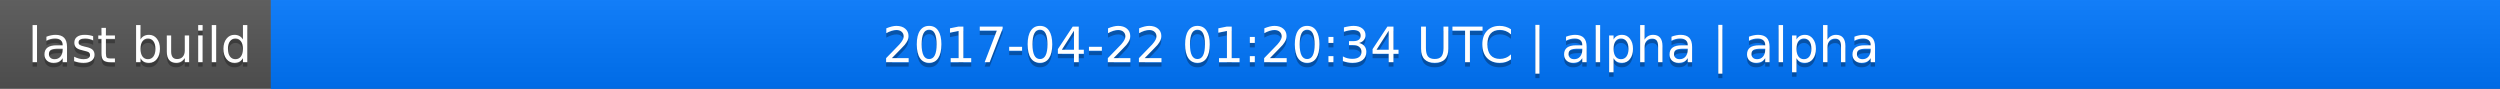
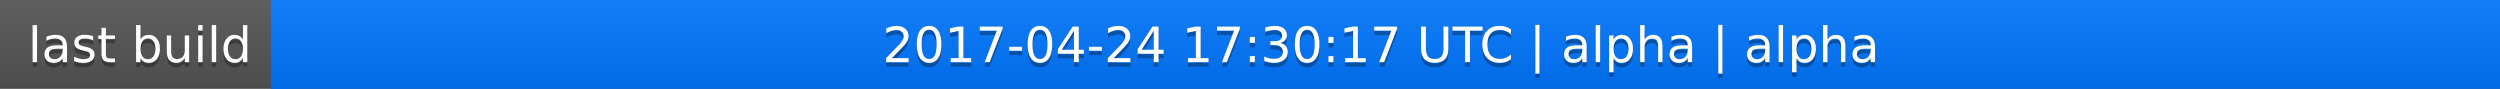
<svg xmlns="http://www.w3.org/2000/svg" width="563" height="20">
  <linearGradient id="a" x2="0" y2="100%">
    <stop offset="0" stop-color="#bbb" stop-opacity=".1" />
    <stop offset="1" stop-opacity=".1" />
  </linearGradient>
  <rect rx="0" width="563" height="20" fill="#555" />
  <rect rx="0" x="61" width="502" height="20" fill="#07f" />
  <path fill="#07f" d="M61 0h4v20h-4z" />
  <rect rx="0" width="563" height="20" fill="url(#a)" />
  <g fill="#fff" text-anchor="middle" font-family="DejaVu Sans,Verdana,Geneva,sans-serif" font-size="11">
    <text x="31.5" y="15" fill="#010101" fill-opacity=".3">last build</text>
    <text x="31.5" y="14">last build</text>
-     <text x="311" y="15" fill="#010101" fill-opacity=".3">2017-04-22 01:20:34 UTC | alpha | alpha</text>
-     <text x="311" y="14">2017-04-22 01:20:34 UTC | alpha | alpha</text>
+     <text x="311" y="15" fill="#010101" fill-opacity=".3">2017-04-24 17:30:17 UTC | alpha | alpha</text>
+     <text x="311" y="14">2017-04-24 17:30:17 UTC | alpha | alpha</text>
  </g>
</svg>
